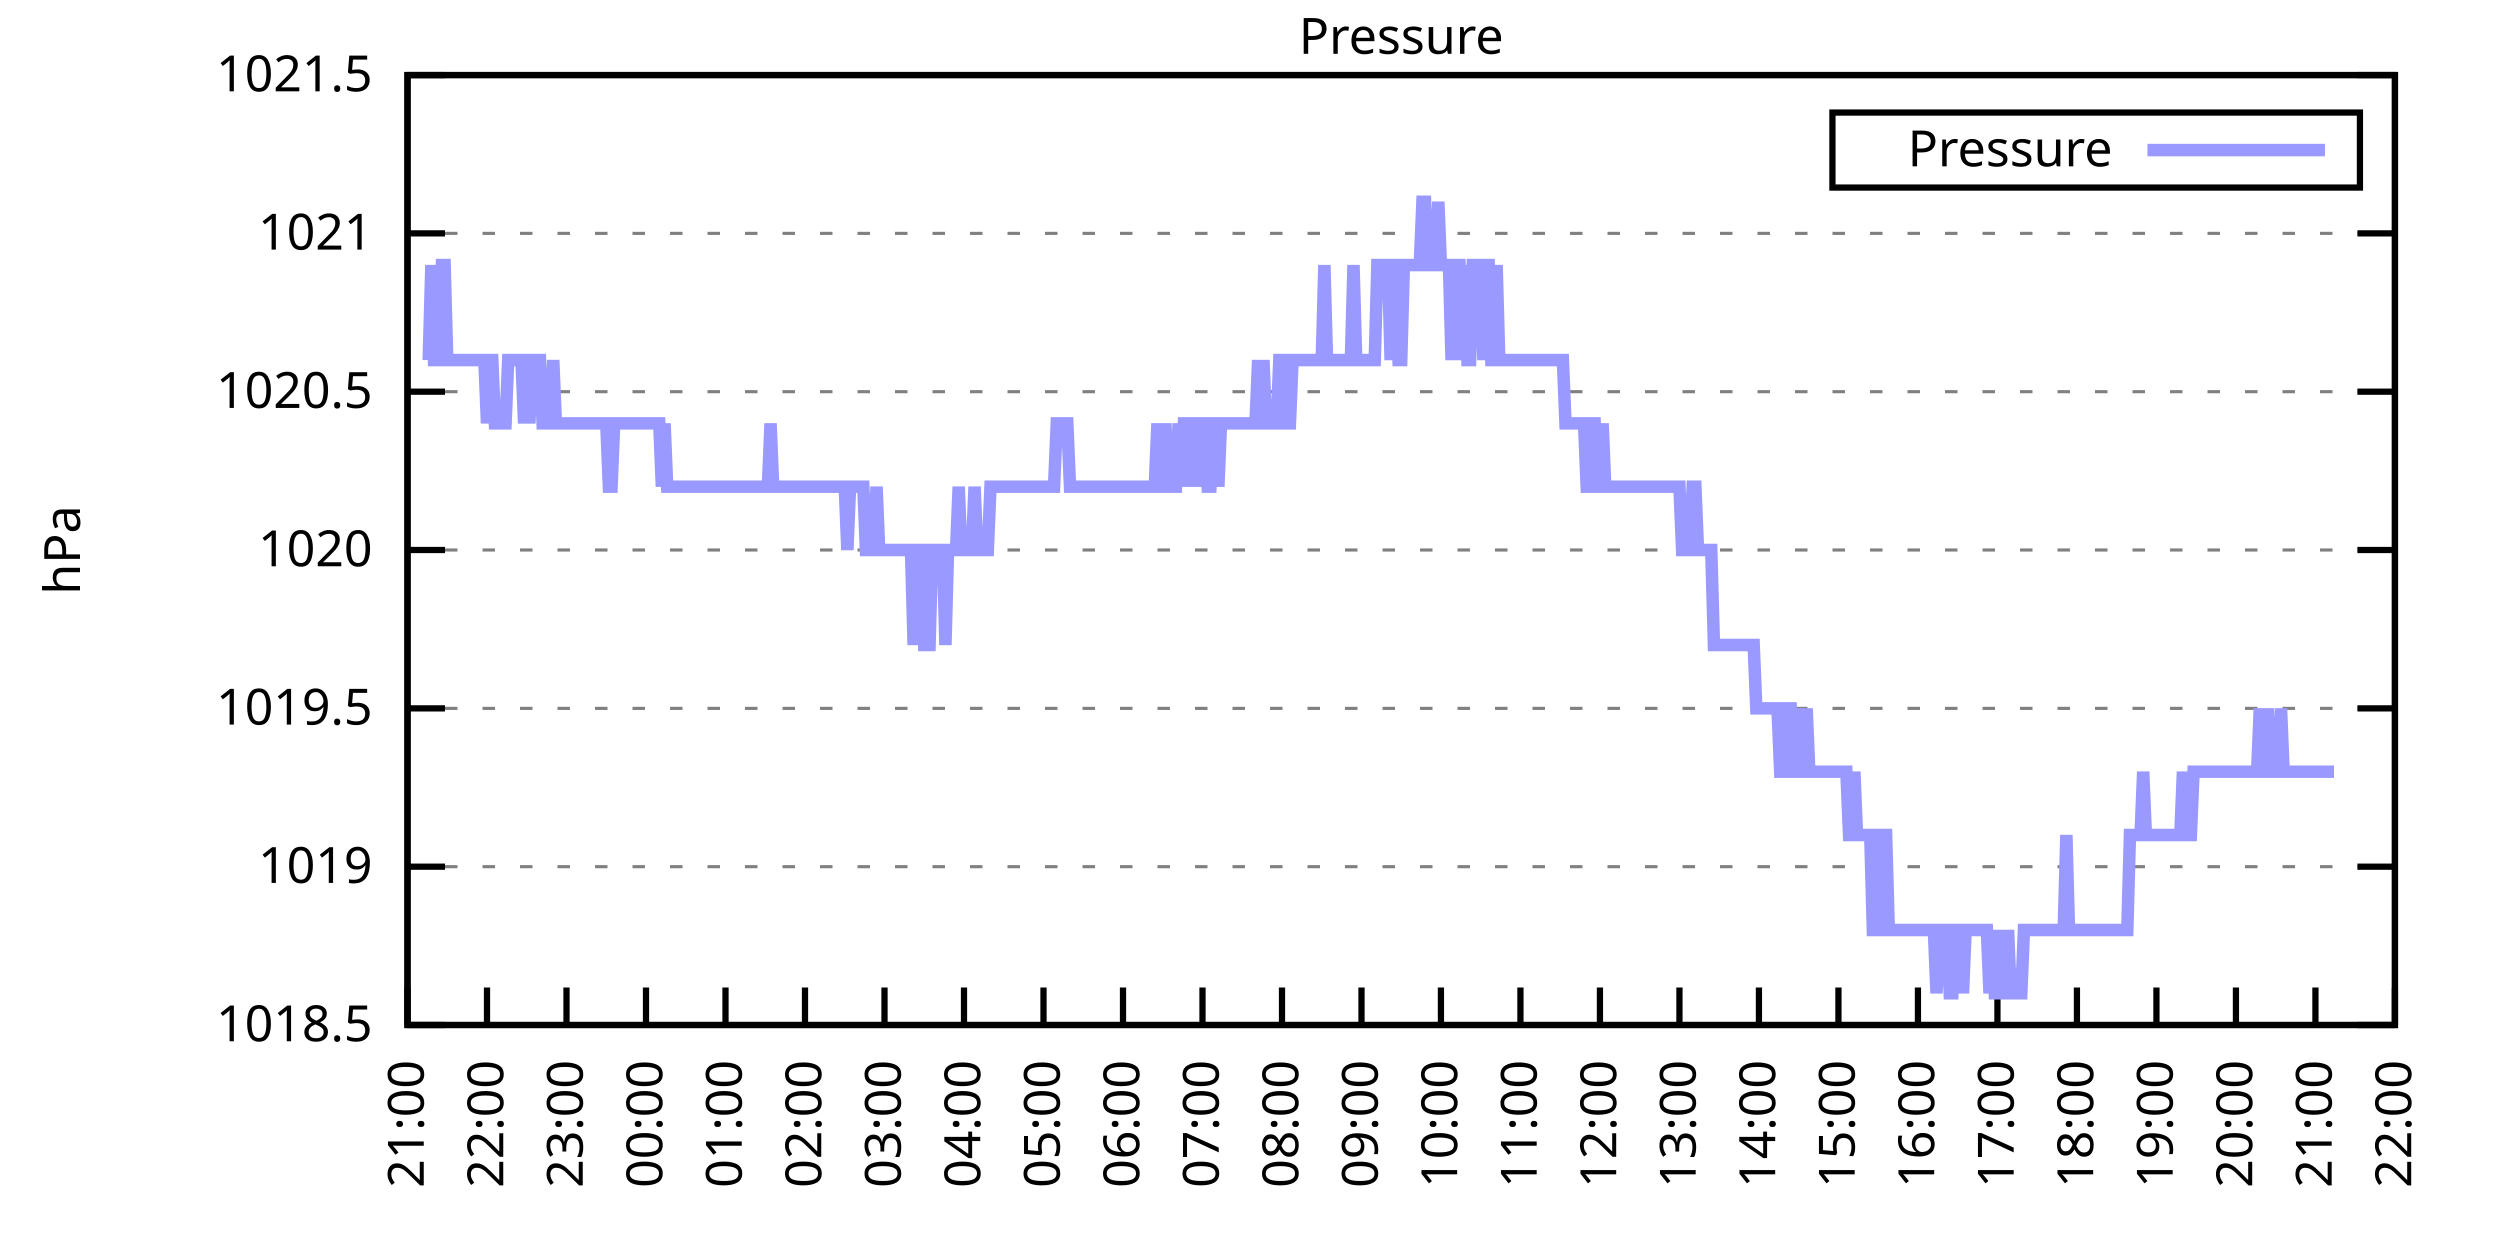
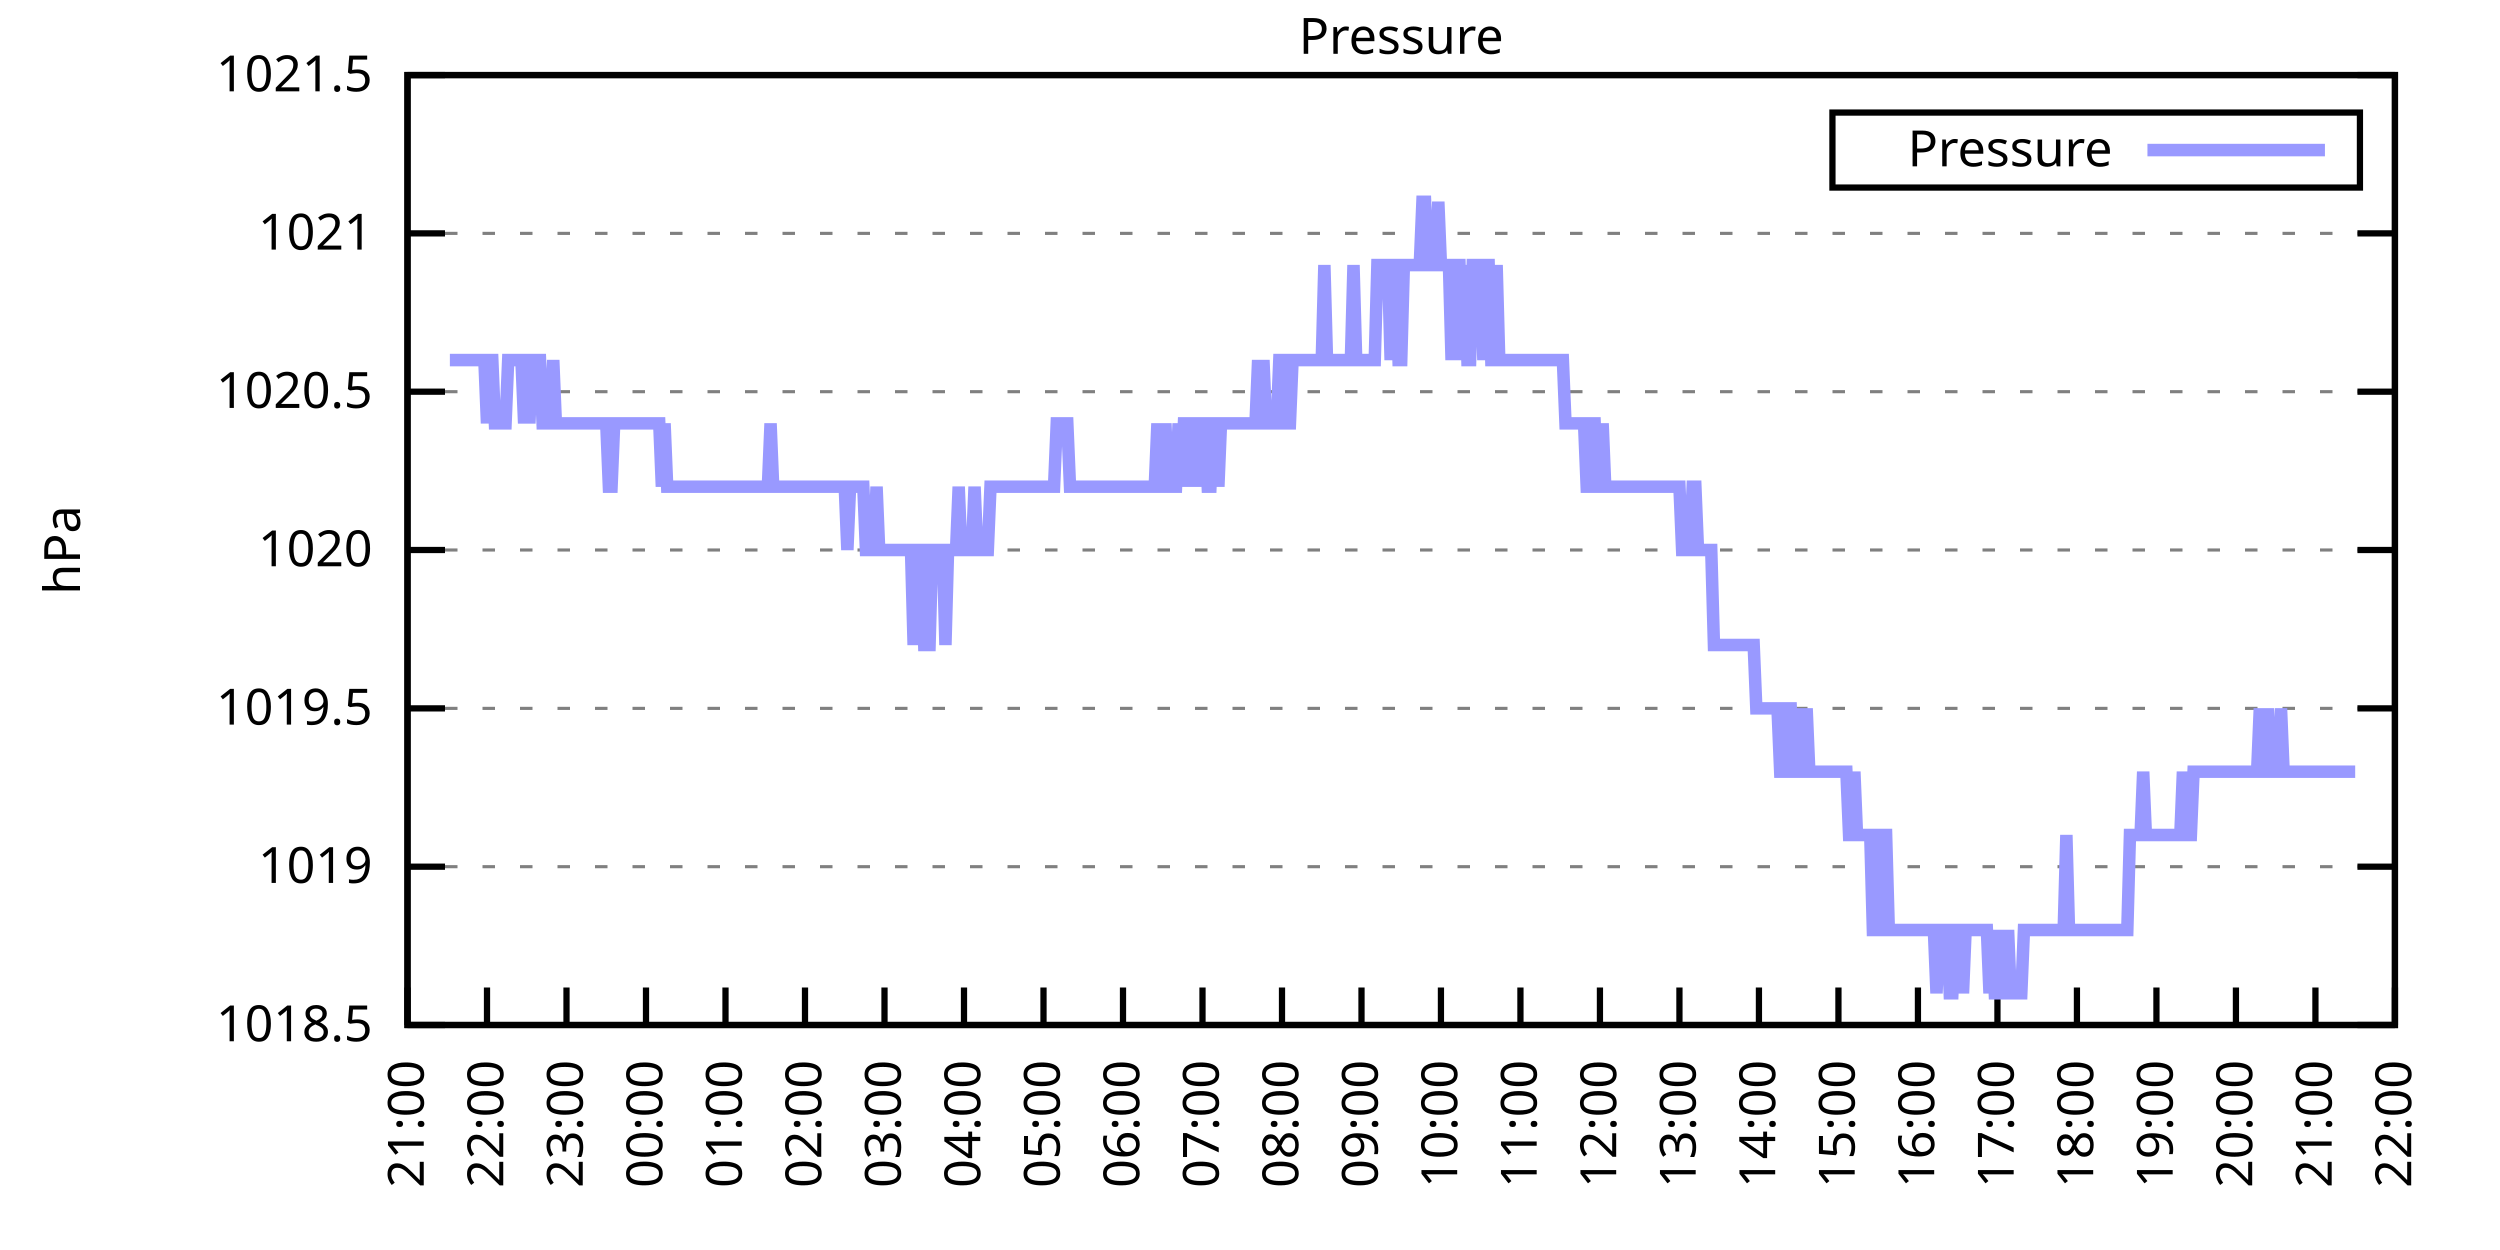
<svg xmlns="http://www.w3.org/2000/svg" xmlns:xlink="http://www.w3.org/1999/xlink" width="400" height="200" viewBox="0 0 400 200">
  <g id="gnuplot_canvas">
    <rect x="0" y="0" width="400" height="200" fill="none" />
    <defs>
      <circle id="gpDot" r="0.5" stroke-width="0.5" stroke="currentColor" />
      <path id="gpPt0" stroke-width="0.333" stroke="currentColor" d="M-1,0 h2 M0,-1 v2" />
      <path id="gpPt1" stroke-width="0.333" stroke="currentColor" d="M-1,-1 L1,1 M1,-1 L-1,1" />
      <path id="gpPt2" stroke-width="0.333" stroke="currentColor" d="M-1,0 L1,0 M0,-1 L0,1 M-1,-1 L1,1 M-1,1 L1,-1" />
      <rect id="gpPt3" stroke-width="0.333" stroke="currentColor" x="-1" y="-1" width="2" height="2" />
      <rect id="gpPt4" stroke-width="0.333" stroke="currentColor" fill="currentColor" x="-1" y="-1" width="2" height="2" />
      <circle id="gpPt5" stroke-width="0.333" stroke="currentColor" cx="0" cy="0" r="1" />
      <use xlink:href="#gpPt5" id="gpPt6" fill="currentColor" stroke="none" />
      <path id="gpPt7" stroke-width="0.333" stroke="currentColor" d="M0,-1.33 L-1.33,0.67 L1.33,0.67 z" />
      <use xlink:href="#gpPt7" id="gpPt8" fill="currentColor" stroke="none" />
      <use xlink:href="#gpPt7" id="gpPt9" stroke="currentColor" transform="rotate(180)" />
      <use xlink:href="#gpPt9" id="gpPt10" fill="currentColor" stroke="none" />
      <use xlink:href="#gpPt3" id="gpPt11" stroke="currentColor" transform="rotate(45)" />
      <use xlink:href="#gpPt11" id="gpPt12" fill="currentColor" stroke="none" />
      <path id="gpPt13" stroke-width="0.333" stroke="currentColor" d="M0,1.330 L1.265,0.411 L0.782,-1.067 L-0.782,-1.076 L-1.265,0.411 z" />
      <use xlink:href="#gpPt13" id="gpPt14" fill="currentColor" stroke="none" />
      <filter id="textbox" filterUnits="objectBoundingBox" x="0" y="0" height="1" width="1">
        <feFlood flood-color="white" flood-opacity="1" result="bgnd" />
        <feComposite in="SourceGraphic" in2="bgnd" operator="atop" />
      </filter>
      <filter id="greybox" filterUnits="objectBoundingBox" x="0" y="0" height="1" width="1">
        <feFlood flood-color="lightgrey" flood-opacity="1" result="grey" />
        <feComposite in="SourceGraphic" in2="grey" operator="atop" />
      </filter>
    </defs>
    <g fill="none" color="white" stroke="currentColor" stroke-width="1.00" stroke-linecap="butt" stroke-linejoin="miter">
</g>
    <g fill="none" color="black" stroke="currentColor" stroke-width="1.00" stroke-linecap="butt" stroke-linejoin="miter">
      <g stroke="none" shape-rendering="crispEdges">
        <polygon fill="rgb(255, 255, 255)" points="65.20,164.00 383.18,164.00 383.18,12.02 65.20,12.02 " />
      </g>
    </g>
    <g fill="none" color="black" stroke="currentColor" stroke-width="1.00" stroke-linecap="butt" stroke-linejoin="miter">
</g>
    <g fill="none" color="black" stroke="black" stroke-width="0.50" stroke-linecap="butt" stroke-linejoin="miter">
</g>
    <g fill="none" color="gray" stroke="currentColor" stroke-width="0.50" stroke-linecap="butt" stroke-linejoin="miter">
      <path stroke="gray" stroke-dasharray="2,4" class="gridline" d="M65.20,164.00 L383.19,164.00  " />
    </g>
    <g fill="none" color="gray" stroke="gray" stroke-width="1.00" stroke-linecap="butt" stroke-linejoin="miter">
</g>
    <g fill="none" color="black" stroke="currentColor" stroke-width="1.00" stroke-linecap="butt" stroke-linejoin="miter">
      <path stroke="black" d="M65.20,164.00 L71.20,164.00 M383.19,164.00 L377.19,164.00  " />
      <g transform="translate(59.60,166.60)" stroke="none" fill="black" font-family="Sans" font-size="8.00" text-anchor="end">
        <text>
          <tspan font-family="Sans"> 1018.5</tspan>
        </text>
      </g>
    </g>
    <g fill="none" color="black" stroke="currentColor" stroke-width="1.00" stroke-linecap="butt" stroke-linejoin="miter">
</g>
    <g fill="none" color="black" stroke="black" stroke-width="0.50" stroke-linecap="butt" stroke-linejoin="miter">
</g>
    <g fill="none" color="gray" stroke="currentColor" stroke-width="0.50" stroke-linecap="butt" stroke-linejoin="miter">
      <path stroke="gray" stroke-dasharray="2,4" class="gridline" d="M65.20,138.67 L383.19,138.67  " />
    </g>
    <g fill="none" color="gray" stroke="gray" stroke-width="1.00" stroke-linecap="butt" stroke-linejoin="miter">
</g>
    <g fill="none" color="black" stroke="currentColor" stroke-width="1.00" stroke-linecap="butt" stroke-linejoin="miter">
      <path stroke="black" d="M65.20,138.67 L71.20,138.67 M383.19,138.67 L377.19,138.67  " />
      <g transform="translate(59.60,141.27)" stroke="none" fill="black" font-family="Sans" font-size="8.00" text-anchor="end">
        <text>
          <tspan font-family="Sans"> 1019</tspan>
        </text>
      </g>
    </g>
    <g fill="none" color="black" stroke="currentColor" stroke-width="1.00" stroke-linecap="butt" stroke-linejoin="miter">
</g>
    <g fill="none" color="black" stroke="black" stroke-width="0.50" stroke-linecap="butt" stroke-linejoin="miter">
</g>
    <g fill="none" color="gray" stroke="currentColor" stroke-width="0.50" stroke-linecap="butt" stroke-linejoin="miter">
      <path stroke="gray" stroke-dasharray="2,4" class="gridline" d="M65.20,113.34 L383.19,113.34  " />
    </g>
    <g fill="none" color="gray" stroke="gray" stroke-width="1.00" stroke-linecap="butt" stroke-linejoin="miter">
</g>
    <g fill="none" color="black" stroke="currentColor" stroke-width="1.00" stroke-linecap="butt" stroke-linejoin="miter">
      <path stroke="black" d="M65.20,113.34 L71.20,113.34 M383.19,113.34 L377.19,113.34  " />
      <g transform="translate(59.60,115.94)" stroke="none" fill="black" font-family="Sans" font-size="8.00" text-anchor="end">
        <text>
          <tspan font-family="Sans"> 1019.5</tspan>
        </text>
      </g>
    </g>
    <g fill="none" color="black" stroke="currentColor" stroke-width="1.00" stroke-linecap="butt" stroke-linejoin="miter">
</g>
    <g fill="none" color="black" stroke="black" stroke-width="0.50" stroke-linecap="butt" stroke-linejoin="miter">
</g>
    <g fill="none" color="gray" stroke="currentColor" stroke-width="0.50" stroke-linecap="butt" stroke-linejoin="miter">
      <path stroke="gray" stroke-dasharray="2,4" class="gridline" d="M65.20,88.00 L383.19,88.00  " />
    </g>
    <g fill="none" color="gray" stroke="gray" stroke-width="1.00" stroke-linecap="butt" stroke-linejoin="miter">
</g>
    <g fill="none" color="black" stroke="currentColor" stroke-width="1.00" stroke-linecap="butt" stroke-linejoin="miter">
      <path stroke="black" d="M65.20,88.00 L71.20,88.00 M383.19,88.00 L377.19,88.00  " />
      <g transform="translate(59.60,90.60)" stroke="none" fill="black" font-family="Sans" font-size="8.00" text-anchor="end">
        <text>
          <tspan font-family="Sans"> 1020</tspan>
        </text>
      </g>
    </g>
    <g fill="none" color="black" stroke="currentColor" stroke-width="1.00" stroke-linecap="butt" stroke-linejoin="miter">
</g>
    <g fill="none" color="black" stroke="black" stroke-width="0.50" stroke-linecap="butt" stroke-linejoin="miter">
</g>
    <g fill="none" color="gray" stroke="currentColor" stroke-width="0.50" stroke-linecap="butt" stroke-linejoin="miter">
      <path stroke="gray" stroke-dasharray="2,4" class="gridline" d="M65.20,62.67 L383.19,62.67  " />
    </g>
    <g fill="none" color="gray" stroke="gray" stroke-width="1.00" stroke-linecap="butt" stroke-linejoin="miter">
</g>
    <g fill="none" color="black" stroke="currentColor" stroke-width="1.00" stroke-linecap="butt" stroke-linejoin="miter">
      <path stroke="black" d="M65.20,62.67 L71.20,62.67 M383.19,62.67 L377.19,62.67  " />
      <g transform="translate(59.60,65.27)" stroke="none" fill="black" font-family="Sans" font-size="8.00" text-anchor="end">
        <text>
          <tspan font-family="Sans"> 1020.5</tspan>
        </text>
      </g>
    </g>
    <g fill="none" color="black" stroke="currentColor" stroke-width="1.00" stroke-linecap="butt" stroke-linejoin="miter">
</g>
    <g fill="none" color="black" stroke="black" stroke-width="0.50" stroke-linecap="butt" stroke-linejoin="miter">
</g>
    <g fill="none" color="gray" stroke="currentColor" stroke-width="0.50" stroke-linecap="butt" stroke-linejoin="miter">
      <path stroke="gray" stroke-dasharray="2,4" class="gridline" d="M65.20,37.34 L383.19,37.34  " />
    </g>
    <g fill="none" color="gray" stroke="gray" stroke-width="1.00" stroke-linecap="butt" stroke-linejoin="miter">
</g>
    <g fill="none" color="black" stroke="currentColor" stroke-width="1.00" stroke-linecap="butt" stroke-linejoin="miter">
      <path stroke="black" d="M65.20,37.34 L71.20,37.34 M383.19,37.34 L377.19,37.34  " />
      <g transform="translate(59.60,39.94)" stroke="none" fill="black" font-family="Sans" font-size="8.00" text-anchor="end">
        <text>
          <tspan font-family="Sans"> 1021</tspan>
        </text>
      </g>
    </g>
    <g fill="none" color="black" stroke="currentColor" stroke-width="1.00" stroke-linecap="butt" stroke-linejoin="miter">
</g>
    <g fill="none" color="black" stroke="black" stroke-width="0.50" stroke-linecap="butt" stroke-linejoin="miter">
</g>
    <g fill="none" color="gray" stroke="currentColor" stroke-width="0.50" stroke-linecap="butt" stroke-linejoin="miter">
      <path stroke="gray" stroke-dasharray="2,4" class="gridline" d="M65.20,12.01 L383.19,12.01  " />
    </g>
    <g fill="none" color="gray" stroke="gray" stroke-width="1.00" stroke-linecap="butt" stroke-linejoin="miter">
</g>
    <g fill="none" color="black" stroke="currentColor" stroke-width="1.00" stroke-linecap="butt" stroke-linejoin="miter">
      <path stroke="black" d="M65.20,12.01 L71.20,12.01 M383.19,12.01 L377.19,12.01  " />
      <g transform="translate(59.60,14.61)" stroke="none" fill="black" font-family="Sans" font-size="8.00" text-anchor="end">
        <text>
          <tspan font-family="Sans"> 1021.5</tspan>
        </text>
      </g>
    </g>
    <g fill="none" color="black" stroke="currentColor" stroke-width="1.00" stroke-linecap="butt" stroke-linejoin="miter">
      <path stroke="black" d="M65.20,164.00 L65.20,158.00  " />
      <g transform="translate(67.80,169.60) rotate(270.00)" stroke="none" fill="black" font-family="Sans" font-size="8.00" text-anchor="end">
        <text>
          <tspan font-family="Sans">21:00</tspan>
        </text>
      </g>
    </g>
    <g fill="none" color="black" stroke="currentColor" stroke-width="1.00" stroke-linecap="butt" stroke-linejoin="miter">
      <path stroke="black" d="M77.92,164.00 L77.92,158.00  " />
      <g transform="translate(80.52,169.60) rotate(270.00)" stroke="none" fill="black" font-family="Sans" font-size="8.00" text-anchor="end">
        <text>
          <tspan font-family="Sans">22:00</tspan>
        </text>
      </g>
    </g>
    <g fill="none" color="black" stroke="currentColor" stroke-width="1.00" stroke-linecap="butt" stroke-linejoin="miter">
      <path stroke="black" d="M90.64,164.00 L90.64,158.00  " />
      <g transform="translate(93.24,169.60) rotate(270.00)" stroke="none" fill="black" font-family="Sans" font-size="8.00" text-anchor="end">
        <text>
          <tspan font-family="Sans">23:00</tspan>
        </text>
      </g>
    </g>
    <g fill="none" color="black" stroke="currentColor" stroke-width="1.00" stroke-linecap="butt" stroke-linejoin="miter">
      <path stroke="black" d="M103.36,164.00 L103.36,158.00  " />
      <g transform="translate(105.96,169.60) rotate(270.00)" stroke="none" fill="black" font-family="Sans" font-size="8.00" text-anchor="end">
        <text>
          <tspan font-family="Sans">00:00</tspan>
        </text>
      </g>
    </g>
    <g fill="none" color="black" stroke="currentColor" stroke-width="1.00" stroke-linecap="butt" stroke-linejoin="miter">
      <path stroke="black" d="M116.08,164.00 L116.08,158.00  " />
      <g transform="translate(118.68,169.60) rotate(270.00)" stroke="none" fill="black" font-family="Sans" font-size="8.00" text-anchor="end">
        <text>
          <tspan font-family="Sans">01:00</tspan>
        </text>
      </g>
    </g>
    <g fill="none" color="black" stroke="currentColor" stroke-width="1.00" stroke-linecap="butt" stroke-linejoin="miter">
      <path stroke="black" d="M128.80,164.00 L128.80,158.00  " />
      <g transform="translate(131.40,169.60) rotate(270.00)" stroke="none" fill="black" font-family="Sans" font-size="8.00" text-anchor="end">
        <text>
          <tspan font-family="Sans">02:00</tspan>
        </text>
      </g>
    </g>
    <g fill="none" color="black" stroke="currentColor" stroke-width="1.00" stroke-linecap="butt" stroke-linejoin="miter">
      <path stroke="black" d="M141.52,164.00 L141.52,158.00  " />
      <g transform="translate(144.12,169.60) rotate(270.00)" stroke="none" fill="black" font-family="Sans" font-size="8.00" text-anchor="end">
        <text>
          <tspan font-family="Sans">03:00</tspan>
        </text>
      </g>
    </g>
    <g fill="none" color="black" stroke="currentColor" stroke-width="1.00" stroke-linecap="butt" stroke-linejoin="miter">
      <path stroke="black" d="M154.24,164.00 L154.24,158.00  " />
      <g transform="translate(156.84,169.60) rotate(270.00)" stroke="none" fill="black" font-family="Sans" font-size="8.00" text-anchor="end">
        <text>
          <tspan font-family="Sans">04:00</tspan>
        </text>
      </g>
    </g>
    <g fill="none" color="black" stroke="currentColor" stroke-width="1.00" stroke-linecap="butt" stroke-linejoin="miter">
      <path stroke="black" d="M166.96,164.00 L166.96,158.00  " />
      <g transform="translate(169.56,169.60) rotate(270.00)" stroke="none" fill="black" font-family="Sans" font-size="8.00" text-anchor="end">
        <text>
          <tspan font-family="Sans">05:00</tspan>
        </text>
      </g>
    </g>
    <g fill="none" color="black" stroke="currentColor" stroke-width="1.00" stroke-linecap="butt" stroke-linejoin="miter">
      <path stroke="black" d="M179.68,164.00 L179.68,158.00  " />
      <g transform="translate(182.28,169.60) rotate(270.00)" stroke="none" fill="black" font-family="Sans" font-size="8.00" text-anchor="end">
        <text>
          <tspan font-family="Sans">06:00</tspan>
        </text>
      </g>
    </g>
    <g fill="none" color="black" stroke="currentColor" stroke-width="1.00" stroke-linecap="butt" stroke-linejoin="miter">
      <path stroke="black" d="M192.40,164.00 L192.40,158.00  " />
      <g transform="translate(195.00,169.60) rotate(270.00)" stroke="none" fill="black" font-family="Sans" font-size="8.00" text-anchor="end">
        <text>
          <tspan font-family="Sans">07:00</tspan>
        </text>
      </g>
    </g>
    <g fill="none" color="black" stroke="currentColor" stroke-width="1.00" stroke-linecap="butt" stroke-linejoin="miter">
      <path stroke="black" d="M205.12,164.00 L205.12,158.00  " />
      <g transform="translate(207.72,169.60) rotate(270.00)" stroke="none" fill="black" font-family="Sans" font-size="8.00" text-anchor="end">
        <text>
          <tspan font-family="Sans">08:00</tspan>
        </text>
      </g>
    </g>
    <g fill="none" color="black" stroke="currentColor" stroke-width="1.00" stroke-linecap="butt" stroke-linejoin="miter">
      <path stroke="black" d="M217.84,164.00 L217.84,158.00  " />
      <g transform="translate(220.44,169.60) rotate(270.00)" stroke="none" fill="black" font-family="Sans" font-size="8.00" text-anchor="end">
        <text>
          <tspan font-family="Sans">09:00</tspan>
        </text>
      </g>
    </g>
    <g fill="none" color="black" stroke="currentColor" stroke-width="1.00" stroke-linecap="butt" stroke-linejoin="miter">
      <path stroke="black" d="M230.55,164.00 L230.55,158.00  " />
      <g transform="translate(233.15,169.60) rotate(270.00)" stroke="none" fill="black" font-family="Sans" font-size="8.00" text-anchor="end">
        <text>
          <tspan font-family="Sans">10:00</tspan>
        </text>
      </g>
    </g>
    <g fill="none" color="black" stroke="currentColor" stroke-width="1.00" stroke-linecap="butt" stroke-linejoin="miter">
      <path stroke="black" d="M243.27,164.00 L243.27,158.00  " />
      <g transform="translate(245.87,169.60) rotate(270.00)" stroke="none" fill="black" font-family="Sans" font-size="8.00" text-anchor="end">
        <text>
          <tspan font-family="Sans">11:00</tspan>
        </text>
      </g>
    </g>
    <g fill="none" color="black" stroke="currentColor" stroke-width="1.00" stroke-linecap="butt" stroke-linejoin="miter">
      <path stroke="black" d="M255.99,164.00 L255.99,158.00  " />
      <g transform="translate(258.59,169.60) rotate(270.00)" stroke="none" fill="black" font-family="Sans" font-size="8.00" text-anchor="end">
        <text>
          <tspan font-family="Sans">12:00</tspan>
        </text>
      </g>
    </g>
    <g fill="none" color="black" stroke="currentColor" stroke-width="1.00" stroke-linecap="butt" stroke-linejoin="miter">
      <path stroke="black" d="M268.71,164.00 L268.71,158.00  " />
      <g transform="translate(271.31,169.60) rotate(270.00)" stroke="none" fill="black" font-family="Sans" font-size="8.00" text-anchor="end">
        <text>
          <tspan font-family="Sans">13:00</tspan>
        </text>
      </g>
    </g>
    <g fill="none" color="black" stroke="currentColor" stroke-width="1.00" stroke-linecap="butt" stroke-linejoin="miter">
      <path stroke="black" d="M281.43,164.00 L281.43,158.00  " />
      <g transform="translate(284.03,169.60) rotate(270.00)" stroke="none" fill="black" font-family="Sans" font-size="8.00" text-anchor="end">
        <text>
          <tspan font-family="Sans">14:00</tspan>
        </text>
      </g>
    </g>
    <g fill="none" color="black" stroke="currentColor" stroke-width="1.00" stroke-linecap="butt" stroke-linejoin="miter">
      <path stroke="black" d="M294.15,164.00 L294.15,158.00  " />
      <g transform="translate(296.75,169.60) rotate(270.00)" stroke="none" fill="black" font-family="Sans" font-size="8.00" text-anchor="end">
        <text>
          <tspan font-family="Sans">15:00</tspan>
        </text>
      </g>
    </g>
    <g fill="none" color="black" stroke="currentColor" stroke-width="1.00" stroke-linecap="butt" stroke-linejoin="miter">
      <path stroke="black" d="M306.87,164.00 L306.87,158.00  " />
      <g transform="translate(309.47,169.60) rotate(270.00)" stroke="none" fill="black" font-family="Sans" font-size="8.00" text-anchor="end">
        <text>
          <tspan font-family="Sans">16:00</tspan>
        </text>
      </g>
    </g>
    <g fill="none" color="black" stroke="currentColor" stroke-width="1.00" stroke-linecap="butt" stroke-linejoin="miter">
      <path stroke="black" d="M319.59,164.00 L319.59,158.00  " />
      <g transform="translate(322.19,169.60) rotate(270.00)" stroke="none" fill="black" font-family="Sans" font-size="8.00" text-anchor="end">
        <text>
          <tspan font-family="Sans">17:00</tspan>
        </text>
      </g>
    </g>
    <g fill="none" color="black" stroke="currentColor" stroke-width="1.00" stroke-linecap="butt" stroke-linejoin="miter">
      <path stroke="black" d="M332.31,164.00 L332.31,158.00  " />
      <g transform="translate(334.91,169.60) rotate(270.00)" stroke="none" fill="black" font-family="Sans" font-size="8.00" text-anchor="end">
        <text>
          <tspan font-family="Sans">18:00</tspan>
        </text>
      </g>
    </g>
    <g fill="none" color="black" stroke="currentColor" stroke-width="1.00" stroke-linecap="butt" stroke-linejoin="miter">
      <path stroke="black" d="M345.03,164.00 L345.03,158.00  " />
      <g transform="translate(347.63,169.60) rotate(270.00)" stroke="none" fill="black" font-family="Sans" font-size="8.00" text-anchor="end">
        <text>
          <tspan font-family="Sans">19:00</tspan>
        </text>
      </g>
    </g>
    <g fill="none" color="black" stroke="currentColor" stroke-width="1.00" stroke-linecap="butt" stroke-linejoin="miter">
      <path stroke="black" d="M357.75,164.00 L357.75,158.00  " />
      <g transform="translate(360.35,169.60) rotate(270.00)" stroke="none" fill="black" font-family="Sans" font-size="8.00" text-anchor="end">
        <text>
          <tspan font-family="Sans">20:00</tspan>
        </text>
      </g>
    </g>
    <g fill="none" color="black" stroke="currentColor" stroke-width="1.00" stroke-linecap="butt" stroke-linejoin="miter">
      <path stroke="black" d="M370.47,164.00 L370.47,158.00  " />
      <g transform="translate(373.07,169.60) rotate(270.00)" stroke="none" fill="black" font-family="Sans" font-size="8.00" text-anchor="end">
        <text>
          <tspan font-family="Sans">21:00</tspan>
        </text>
      </g>
    </g>
    <g fill="none" color="black" stroke="currentColor" stroke-width="1.00" stroke-linecap="butt" stroke-linejoin="miter">
      <path stroke="black" d="M383.19,164.00 L383.19,158.00  " />
      <g transform="translate(385.79,169.60) rotate(270.00)" stroke="none" fill="black" font-family="Sans" font-size="8.00" text-anchor="end">
        <text>
          <tspan font-family="Sans">22:00</tspan>
        </text>
      </g>
    </g>
    <g fill="none" color="black" stroke="currentColor" stroke-width="1.00" stroke-linecap="butt" stroke-linejoin="miter">
</g>
    <g fill="none" color="black" stroke="currentColor" stroke-width="1.00" stroke-linecap="butt" stroke-linejoin="miter">
      <path stroke="black" d="M65.20,12.01 L65.20,164.00 L383.19,164.00 L383.19,12.01 L65.20,12.01 Z  " />
    </g>
    <g fill="none" color="black" stroke="currentColor" stroke-width="1.00" stroke-linecap="butt" stroke-linejoin="miter">
</g>
    <g fill="none" color="black" stroke="currentColor" stroke-width="1.00" stroke-linecap="butt" stroke-linejoin="miter">
      <path stroke="black" d="M293.19,30.01 L293.19,18.01 L377.59,18.01 L377.59,30.01 L293.19,30.01 Z  " />
    </g>
    <g id="Pressure_plot_1">
      <g fill="none" color="white" stroke="black" stroke-width="2.00" stroke-linecap="butt" stroke-linejoin="miter">
</g>
      <g fill="none" color="black" stroke="currentColor" stroke-width="2.00" stroke-linecap="butt" stroke-linejoin="miter">
        <g transform="translate(337.99,26.61)" stroke="none" fill="black" font-family="Sans" font-size="8.00" text-anchor="end">
          <text>
            <tspan font-family="Sans">Pressure</tspan>
          </text>
        </g>
      </g>
      <g fill="none" color="black" stroke="currentColor" stroke-width="2.00" stroke-linecap="butt" stroke-linejoin="miter">
-         <path stroke="rgb(153, 153, 255)" d="M343.59,24.01 L371.99,24.01 M68.59,57.61 L69.02,42.41 L69.44,57.61 L69.86,57.61 L70.29,57.61 L70.71,42.41   L71.14,42.41 L71.56,57.61 L71.98,57.61 L72.41,57.61 L72.83,57.61 L73.26,57.61 L73.68,57.61 L74.10,57.61   L74.53,57.61 L74.95,57.61 L75.38,57.61 L75.80,57.61 L76.22,57.61 L76.65,57.61 L77.07,57.61 L77.50,57.61   L77.92,67.74 L78.34,57.61 L78.77,57.61 L79.19,67.74 L79.62,67.74 L80.04,67.74 L80.46,67.74 L80.89,67.74   L81.31,57.61 L81.74,57.61 L82.16,57.61 L82.58,57.61 L83.01,57.61 L83.43,57.61 L83.86,67.74 L84.28,57.61   L84.70,67.74 L85.13,57.61 L85.55,57.61 L85.98,57.61 L86.40,57.61 L86.82,67.74 L87.25,67.74 L87.67,67.74   L88.10,67.74 L88.52,57.61 L88.94,67.74 L89.37,67.74 L89.79,67.74 L90.22,67.74 L90.64,67.74 L91.06,67.74   L91.49,67.74 L91.91,67.74 L92.34,67.74 L92.76,67.74 L93.18,67.74 L93.61,67.74 L94.03,67.74 L94.46,67.74   L94.88,67.74 L95.30,67.74 L95.73,67.74 L96.15,67.74 L96.58,67.74 L97.00,67.74 L97.42,77.87 L97.85,77.87   L98.27,67.74 L98.69,67.74 L99.12,67.74 L99.54,67.74 L99.97,67.74 L100.39,67.74 L100.81,67.74 L101.24,67.74   L101.66,67.74 L102.09,67.74 L102.51,67.74 L102.93,67.74 L103.36,67.74 L103.78,67.74 L104.21,67.74 L104.63,67.74   L105.05,67.74 L105.48,67.74 L105.90,77.87 L106.33,67.74 L106.75,77.87 L107.17,77.87 L107.60,77.87 L108.02,77.87   L108.45,77.87 L108.87,77.87 L109.29,77.87 L109.72,77.87 L110.14,77.87 L110.57,77.87 L110.99,77.87 L111.41,77.87   L111.84,77.87 L112.26,77.87 L112.69,77.87 L113.11,77.87 L113.53,77.87 L113.96,77.87 L114.38,77.87 L114.81,77.87   L115.23,77.87 L115.65,77.87 L116.08,77.87 L116.50,77.87 L116.93,77.87 L117.35,77.87 L117.77,77.87 L118.20,77.87   L118.62,77.87 L119.05,77.87 L119.47,77.87 L119.89,77.87 L120.32,77.87 L120.74,77.87 L121.17,77.87 L121.59,77.87   L122.01,77.87 L122.44,77.87 L122.86,77.87 L123.29,67.74 L123.71,77.87 L124.13,77.87 L124.56,77.87 L124.98,77.87   L125.41,77.87 L125.83,77.87 L126.25,77.87 L126.68,77.87 L127.10,77.87 L127.53,77.87 L127.95,77.87 L128.37,77.87   L128.80,77.87 L129.22,77.87 L129.65,77.87 L130.07,77.87 L130.49,77.87 L130.92,77.87 L131.34,77.87 L131.77,77.87   L132.19,77.87 L132.61,77.87 L133.04,77.87 L133.46,77.87 L133.89,77.87 L134.31,77.87 L134.73,77.87 L135.16,77.87   L135.58,88.00 L136.01,77.87 L136.43,77.87 L136.85,77.87 L137.28,77.87 L137.70,77.87 L138.13,77.87 L138.55,88.00   L138.97,88.00 L139.40,88.00 L139.82,88.00 L140.25,77.87 L140.67,88.00 L141.09,88.00 L141.52,88.00 L141.94,88.00   L142.37,88.00 L142.79,88.00 L143.21,88.00 L143.64,88.00 L144.06,88.00 L144.49,88.00 L144.91,88.00 L145.33,88.00   L145.76,88.00 L146.18,103.20 L146.61,88.00 L147.03,88.00 L147.45,88.00 L147.88,103.20 L148.30,103.20 L148.73,103.20   L149.15,88.00 L149.57,88.00 L150.00,88.00 L150.42,88.00 L150.85,88.00 L151.27,103.20 L151.69,88.00 L152.12,88.00   L152.54,88.00 L152.97,88.00 L153.39,77.87 L153.81,88.00 L154.24,88.00 L154.66,88.00 L155.09,88.00 L155.51,88.00   L155.93,77.87 L156.36,88.00 L156.78,88.00 L157.21,88.00 L157.63,88.00 L158.05,88.00 L158.48,77.87 L158.90,77.87   L159.33,77.87 L159.75,77.87 L160.17,77.87 L160.60,77.87 L161.02,77.87 L161.44,77.87 L161.87,77.87 L162.29,77.87   L162.72,77.87 L163.14,77.87 L163.56,77.87 L163.99,77.87 L164.41,77.87 L164.84,77.87 L165.26,77.87 L165.68,77.87   L166.11,77.87 L166.53,77.87 L166.96,77.87 L167.38,77.87 L167.80,77.87 L168.23,77.87 L168.65,77.87 L169.08,67.74   L169.50,67.74 L169.92,67.74 L170.35,67.74 L170.77,67.74 L171.20,77.87 L171.62,77.87 L172.04,77.87 L172.47,77.87   L172.89,77.87 L173.32,77.87 L173.74,77.87 L174.16,77.87 L174.59,77.87 L175.01,77.87 L175.44,77.87 L175.86,77.87   L176.28,77.87 L176.71,77.87 L177.13,77.87 L177.56,77.87 L177.98,77.87 L178.40,77.87 L178.83,77.87 L179.25,77.87   L179.68,77.87 L180.10,77.87 L180.52,77.87 L180.95,77.87 L181.37,77.87 L181.80,77.87 L182.22,77.87 L182.64,77.87   L183.07,77.87 L183.49,77.87 L183.92,77.87 L184.34,77.87 L184.76,77.87 L185.19,67.74 L185.61,77.87 L186.04,77.87   L186.46,67.74 L186.88,77.87 L187.31,77.87 L187.73,77.87 L188.16,77.87 L188.58,67.74 L189.00,77.87 L189.43,67.74   L189.85,67.74 L190.28,77.87 L190.70,67.74 L191.12,67.74 L191.55,67.74 L191.97,77.87 L192.40,67.74 L192.82,67.74   L193.24,77.87 L193.67,77.87 L194.09,67.74 L194.52,67.74 L194.94,77.87 L195.36,67.74 L195.79,67.74 L196.21,67.74   L196.64,67.74 L197.06,67.74 L197.48,67.74 L197.91,67.74 L198.33,67.74 L198.76,67.74 L199.18,67.74 L199.60,67.74   L200.03,67.74 L200.45,67.74 L200.88,67.74 L201.30,57.61 L201.72,67.74 L202.15,57.61 L202.57,67.74 L203.00,67.74   L203.42,67.74 L203.84,67.74 L204.27,67.74 L204.69,57.61 L205.12,57.61 L205.54,57.61 L205.96,67.74 L206.39,67.74   L206.81,57.61 L207.24,57.61 L207.66,57.61 L208.08,57.61 L208.51,57.61 L208.93,57.61 L209.36,57.61 L209.78,57.61   L210.20,57.61 L210.63,57.61 L211.05,57.61 L211.48,57.61 L211.90,42.41 L212.32,57.61 L212.75,57.61 L213.17,57.61   L213.60,57.61 L214.02,57.61 L214.44,57.61 L214.87,57.61 L215.29,57.61 L215.72,57.61 L216.14,57.61 L216.56,42.41   L216.99,57.61 L217.41,57.61 L217.84,57.61 L218.26,57.61 L218.68,57.61 L219.11,57.61 L219.53,57.61 L219.96,57.61   L220.38,42.41 L220.80,42.41 L221.23,42.41 L221.65,42.41 L222.08,42.41 L222.50,57.61 L222.92,42.41 L223.35,42.41   L223.77,57.61 L224.20,57.61 L224.62,42.41 L225.04,42.41 L225.47,42.41 L225.89,42.41 L226.31,42.41 L226.74,42.41   L227.16,42.41 L227.59,32.28 L228.01,32.28 L228.43,42.41 L228.86,42.41 L229.28,42.41 L229.71,42.41 L230.13,32.28   L230.55,42.41 L230.98,42.41 L231.40,42.41 L231.83,42.41 L232.25,57.61 L232.67,42.41 L233.10,42.41 L233.52,42.41   L233.95,57.61 L234.37,42.41 L234.79,57.61 L235.22,57.61 L235.64,42.41 L236.07,42.41 L236.49,42.41 L236.91,42.41   L237.34,57.61 L237.76,42.41 L238.19,42.41 L238.61,57.61 L239.03,57.61 L239.46,42.41 L239.88,57.61 L240.31,57.61   L240.73,57.61 L241.15,57.61 L241.58,57.61 L242.00,57.61 L242.43,57.61 L242.85,57.61 L243.27,57.61 L243.70,57.61   L244.12,57.61 L244.55,57.61 L244.97,57.61 L245.39,57.61 L245.82,57.61 L246.24,57.61 L246.67,57.61 L247.09,57.61   L247.51,57.61 L247.94,57.61 L248.36,57.61 L248.79,57.61 L249.21,57.61 L249.63,57.61 L250.06,57.61 L250.48,67.74   L250.91,67.74 L251.33,67.74 L251.75,67.74 L252.18,67.74 L252.60,67.74 L253.03,67.74 L253.45,67.74 L253.87,77.87   L254.30,77.87 L254.72,67.74 L255.15,67.74 L255.57,77.87 L255.99,77.87 L256.42,67.74 L256.84,77.87 L257.27,77.87   L257.69,77.87 L258.11,77.87 L258.54,77.87 L258.96,77.87 L259.39,77.87 L259.81,77.87 L260.23,77.87 L260.66,77.87   L261.08,77.87 L261.51,77.87 L261.93,77.87 L262.35,77.87 L262.78,77.87 L263.20,77.87 L263.63,77.87 L264.05,77.87   L264.47,77.87 L264.90,77.87 L265.32,77.87 L265.75,77.87 L266.17,77.87 L266.59,77.87 L267.02,77.87 L267.44,77.87   L267.87,77.87 L268.29,77.87 L268.71,77.87 L269.14,88.00 L269.56,88.00 L269.99,88.00 L270.41,88.00 L270.83,77.87   L271.26,77.87 L271.68,88.00 L272.11,88.00 L272.53,88.00 L272.95,88.00 L273.38,88.00 L273.80,88.00 L274.23,103.20   L274.65,103.20 L275.07,103.20 L275.50,103.20 L275.92,103.20 L276.35,103.20 L276.77,103.20 L277.19,103.20 L277.62,103.20   L278.04,103.20 L278.47,103.20 L278.89,103.20 L279.31,103.20 L279.74,103.20 L280.16,103.20 L280.59,103.20 L281.01,113.34   L281.43,113.34 L281.86,113.34 L282.28,113.34 L282.71,113.34 L283.13,113.34 L283.55,113.34 L283.98,113.34 L284.40,113.34   L284.83,123.47 L285.25,123.47 L285.67,113.34 L286.10,113.34 L286.52,113.34 L286.95,123.47 L287.37,123.47 L287.79,123.47   L288.22,113.34 L288.64,123.47 L289.06,113.34 L289.49,123.47 L289.91,123.47 L290.34,123.47 L290.76,123.47 L291.18,123.47   L291.61,123.47 L292.03,123.47 L292.46,123.47 L292.88,123.47 L293.30,123.47 L293.73,123.47 L294.15,123.47 L294.58,123.47   L295.00,123.47 L295.42,123.47 L295.85,133.60 L296.27,133.60 L296.70,123.47 L297.12,133.60 L297.54,133.60 L297.97,133.60   L298.39,133.60 L298.82,133.60 L299.24,133.60 L299.66,148.80 L300.09,148.80 L300.51,148.80 L300.94,133.60 L301.36,133.60   L301.78,133.60 L302.21,148.80 L302.63,148.80 L303.06,148.80 L303.48,148.80 L303.90,148.80 L304.33,148.80 L304.75,148.80   L305.18,148.80 L305.60,148.80 L306.02,148.80 L306.45,148.80 L306.87,148.80 L307.30,148.80 L307.72,148.80 L308.14,148.80   L308.57,148.80 L308.99,148.80 L309.42,148.80 L309.84,158.93 L310.26,148.80 L310.69,148.80 L311.11,148.80 L311.54,148.80   L311.96,158.93 L312.38,158.93 L312.81,148.80 L313.23,148.80 L313.66,148.80 L314.08,158.93 L314.50,148.80 L314.93,148.80   L315.35,148.80 L315.78,148.80 L316.20,148.80 L316.62,148.80 L317.05,148.80 L317.47,148.80 L317.90,148.80 L318.32,158.93   L318.74,148.80 L319.17,158.93 L319.59,158.93 L320.02,148.80 L320.44,158.93 L320.86,158.93 L321.29,148.80 L321.71,158.93   L322.14,158.93 L322.56,158.93 L322.98,158.93 L323.41,158.93 L323.83,148.80 L324.26,148.80 L324.68,148.80 L325.10,148.80   L325.53,148.80 L325.95,148.80 L326.38,148.80 L326.80,148.80 L327.22,148.80 L327.65,148.80 L328.07,148.80 L328.50,148.80   L328.92,148.80 L329.34,148.80 L329.77,148.80 L330.19,148.80 L330.62,133.60 L331.04,148.80 L331.46,148.80 L331.89,148.80   L332.31,148.80 L332.74,148.80 L333.16,148.80 L333.58,148.80 L334.01,148.80 L334.43,148.80 L334.86,148.80 L335.28,148.80   L335.70,148.80 L336.13,148.80 L336.55,148.80 L336.98,148.80 L337.40,148.80 L337.82,148.80 L338.25,148.80 L338.67,148.80   L339.10,148.80 L339.52,148.80 L339.94,148.80 L340.37,148.80 L340.79,133.60 L341.22,133.60 L341.64,133.60 L342.06,133.60   L342.49,133.60 L342.91,123.47 L343.34,133.60 L343.76,133.60 L344.18,133.60 L344.61,133.60 L345.03,133.60 L345.46,133.60   L345.88,133.60 L346.30,133.60 L346.73,133.60 L347.15,133.60 L347.58,133.60 L348.00,133.60 L348.42,133.60 L348.85,133.60   L349.27,123.47 L349.70,133.60 L350.12,133.60 L350.54,133.60 L350.97,123.47 L351.39,123.47 L351.81,123.47 L352.24,123.47   L352.66,123.47 L353.09,123.47 L353.51,123.47 L353.93,123.47 L354.36,123.47 L354.78,123.47 L355.21,123.47 L355.63,123.47   L356.05,123.47 L356.48,123.47 L356.90,123.47 L357.33,123.47 L357.75,123.47 L358.17,123.47 L358.60,123.47 L359.02,123.47   L359.45,123.47 L359.87,123.47 L360.29,123.47 L360.72,123.47 L361.14,123.47 L361.57,113.34 L361.99,123.47 L362.41,123.47   L362.84,113.34 L363.26,123.47 L363.69,123.47 L364.11,123.47 L364.53,123.47 L364.96,113.34 L365.38,123.47 L365.81,123.47   L366.23,123.47 L366.65,123.47 L367.08,123.47 L367.50,123.47 L367.93,123.47 L368.35,123.47 L368.77,123.47 L369.20,123.47   L369.62,123.47 L370.05,123.47 L370.47,123.47 L370.89,123.47 L371.32,123.47 L371.74,123.47 L372.17,123.47 L372.59,123.47   L373.01,123.47 L373.44,123.47  " />
+         <path stroke="rgb(153, 153, 255)" d="M343.59,24.01 L371.99,24.01 M71.98,57.61 L72.41,57.61 L72.83,57.61 L73.26,57.61 L73.68,57.61 L74.10,57.61   L74.53,57.61 L74.95,57.61 L75.38,57.61 L75.80,57.61 L76.22,57.61 L76.65,57.61 L77.07,57.61 L77.50,57.61   L77.92,67.74 L78.34,57.61 L78.77,57.61 L79.19,67.74 L79.62,67.74 L80.04,67.74 L80.46,67.74 L80.89,67.74   L81.31,57.61 L81.74,57.61 L82.16,57.61 L82.58,57.61 L83.01,57.61 L83.43,57.61 L83.86,67.74 L84.28,57.61   L84.70,67.74 L85.13,57.61 L85.55,57.61 L85.98,57.61 L86.40,57.61 L86.82,67.74 L87.25,67.74 L87.67,67.74   L88.10,67.74 L88.52,57.61 L88.94,67.74 L89.37,67.74 L89.79,67.74 L90.22,67.74 L90.64,67.74 L91.06,67.74   L91.49,67.74 L91.91,67.74 L92.34,67.74 L92.76,67.74 L93.18,67.74 L93.61,67.74 L94.03,67.74 L94.46,67.74   L94.88,67.74 L95.30,67.74 L95.73,67.74 L96.15,67.74 L96.58,67.74 L97.00,67.74 L97.42,77.87 L97.85,77.87   L98.27,67.74 L98.69,67.74 L99.12,67.74 L99.54,67.74 L99.97,67.74 L100.39,67.74 L100.81,67.74 L101.24,67.74   L101.66,67.74 L102.09,67.74 L102.51,67.74 L102.93,67.74 L103.36,67.74 L103.78,67.74 L104.21,67.74 L104.63,67.74   L105.05,67.74 L105.48,67.74 L105.90,77.87 L106.33,67.74 L106.75,77.87 L107.17,77.87 L107.60,77.87 L108.02,77.87   L108.45,77.87 L108.87,77.87 L109.29,77.87 L109.72,77.87 L110.14,77.87 L110.57,77.87 L110.99,77.87 L111.41,77.87   L111.84,77.87 L112.26,77.87 L112.69,77.87 L113.11,77.87 L113.53,77.87 L113.96,77.87 L114.38,77.87 L114.81,77.87   L115.23,77.87 L115.65,77.87 L116.08,77.87 L116.50,77.87 L116.93,77.87 L117.35,77.87 L117.77,77.87 L118.20,77.87   L118.62,77.87 L119.05,77.87 L119.47,77.87 L119.89,77.87 L120.32,77.87 L120.74,77.87 L121.17,77.87 L121.59,77.87   L122.01,77.87 L122.44,77.87 L122.86,77.87 L123.29,67.74 L123.71,77.87 L124.13,77.87 L124.56,77.87 L124.98,77.87   L125.41,77.87 L125.83,77.87 L126.25,77.87 L126.68,77.87 L127.10,77.87 L127.53,77.87 L127.95,77.87 L128.37,77.87   L128.80,77.87 L129.22,77.87 L129.65,77.87 L130.07,77.87 L130.49,77.87 L130.92,77.87 L131.34,77.87 L131.77,77.87   L132.19,77.87 L132.61,77.87 L133.04,77.87 L133.46,77.87 L133.89,77.87 L134.31,77.87 L134.73,77.87 L135.16,77.87   L135.58,88.00 L136.01,77.87 L136.43,77.87 L136.85,77.87 L137.28,77.87 L137.70,77.87 L138.13,77.87 L138.55,88.00   L138.97,88.00 L139.40,88.00 L139.82,88.00 L140.25,77.87 L140.67,88.00 L141.09,88.00 L141.52,88.00 L141.94,88.00   L142.37,88.00 L142.79,88.00 L143.21,88.00 L143.64,88.00 L144.06,88.00 L144.49,88.00 L144.91,88.00 L145.33,88.00   L145.76,88.00 L146.18,103.20 L146.61,88.00 L147.03,88.00 L147.45,88.00 L147.88,103.20 L148.30,103.20 L148.73,103.20   L149.15,88.00 L149.57,88.00 L150.00,88.00 L150.42,88.00 L150.85,88.00 L151.27,103.20 L151.69,88.00 L152.12,88.00   L152.54,88.00 L152.97,88.00 L153.39,77.87 L153.81,88.00 L154.24,88.00 L154.66,88.00 L155.09,88.00 L155.51,88.00   L155.93,77.87 L156.36,88.00 L156.78,88.00 L157.21,88.00 L157.63,88.00 L158.05,88.00 L158.48,77.87 L158.90,77.87   L159.33,77.87 L159.75,77.87 L160.17,77.87 L160.60,77.87 L161.02,77.87 L161.44,77.87 L161.87,77.87 L162.29,77.87   L162.72,77.87 L163.14,77.87 L163.56,77.87 L163.99,77.87 L164.41,77.87 L164.84,77.87 L165.26,77.87 L165.68,77.87   L166.11,77.87 L166.53,77.87 L166.96,77.87 L167.38,77.87 L167.80,77.87 L168.23,77.87 L168.65,77.87 L169.08,67.74   L169.50,67.74 L169.92,67.74 L170.35,67.74 L170.77,67.74 L171.20,77.87 L171.62,77.87 L172.04,77.87 L172.47,77.87   L172.89,77.87 L173.32,77.87 L173.74,77.87 L174.16,77.87 L174.59,77.87 L175.01,77.87 L175.44,77.87 L175.86,77.87   L176.28,77.87 L176.71,77.87 L177.13,77.87 L177.56,77.87 L177.98,77.87 L178.40,77.87 L178.83,77.87 L179.25,77.87   L179.68,77.87 L180.10,77.87 L180.52,77.87 L180.95,77.87 L181.37,77.87 L181.80,77.87 L182.22,77.87 L182.64,77.87   L183.07,77.87 L183.49,77.87 L183.92,77.87 L184.34,77.87 L184.76,77.87 L185.19,67.74 L185.61,77.87 L186.04,77.87   L186.46,67.74 L186.88,77.87 L187.31,77.87 L187.73,77.87 L188.16,77.87 L188.58,67.74 L189.00,77.87 L189.43,67.74   L189.85,67.74 L190.28,77.87 L190.70,67.74 L191.12,67.74 L191.55,67.74 L191.97,77.87 L192.40,67.74 L192.82,67.74   L193.24,77.87 L193.67,77.87 L194.09,67.74 L194.52,67.74 L194.94,77.87 L195.36,67.74 L195.79,67.74 L196.21,67.74   L196.64,67.74 L197.06,67.74 L197.48,67.74 L197.91,67.74 L198.33,67.74 L198.76,67.74 L199.18,67.74 L199.60,67.74   L200.03,67.74 L200.45,67.74 L200.88,67.74 L201.30,57.61 L201.72,67.74 L202.15,57.61 L202.57,67.74 L203.00,67.74   L203.42,67.74 L203.84,67.74 L204.27,67.74 L204.69,57.61 L205.12,57.61 L205.54,57.61 L205.96,67.74 L206.39,67.74   L206.81,57.61 L207.24,57.61 L207.66,57.61 L208.08,57.61 L208.51,57.61 L208.93,57.61 L209.36,57.61 L209.78,57.61   L210.20,57.61 L210.63,57.61 L211.05,57.61 L211.48,57.61 L211.90,42.41 L212.32,57.61 L212.75,57.61 L213.17,57.61   L213.60,57.61 L214.02,57.61 L214.44,57.61 L214.87,57.61 L215.29,57.61 L215.72,57.61 L216.14,57.61 L216.56,42.41   L216.99,57.61 L217.41,57.61 L217.84,57.61 L218.26,57.61 L218.68,57.61 L219.11,57.61 L219.53,57.61 L219.96,57.61   L220.38,42.41 L220.80,42.41 L221.23,42.41 L221.65,42.41 L222.08,42.41 L222.50,57.61 L222.92,42.41 L223.35,42.41   L223.77,57.61 L224.20,57.61 L224.62,42.41 L225.04,42.41 L225.47,42.41 L225.89,42.41 L226.31,42.41 L226.74,42.41   L227.16,42.41 L227.59,32.28 L228.01,32.28 L228.43,42.41 L228.86,42.41 L229.28,42.41 L229.71,42.41 L230.13,32.28   L230.55,42.41 L230.98,42.41 L231.40,42.41 L231.83,42.41 L232.25,57.61 L232.67,42.41 L233.10,42.41 L233.52,42.41   L233.95,57.61 L234.37,42.41 L234.79,57.61 L235.22,57.61 L235.64,42.41 L236.07,42.41 L236.49,42.41 L236.91,42.41   L237.34,57.61 L237.76,42.41 L238.19,42.41 L238.61,57.61 L239.03,57.61 L239.46,42.41 L239.88,57.61 L240.31,57.61   L240.73,57.61 L241.15,57.61 L241.58,57.61 L242.00,57.61 L242.43,57.61 L242.85,57.61 L243.27,57.61 L243.70,57.61   L244.12,57.61 L244.55,57.61 L244.97,57.61 L245.39,57.61 L245.82,57.61 L246.24,57.61 L246.67,57.61 L247.09,57.61   L247.51,57.61 L247.94,57.61 L248.36,57.61 L248.79,57.61 L249.21,57.61 L249.63,57.61 L250.06,57.61 L250.48,67.74   L250.91,67.74 L251.33,67.74 L251.75,67.74 L252.18,67.74 L252.60,67.74 L253.03,67.74 L253.45,67.74 L253.87,77.87   L254.30,77.87 L254.72,67.74 L255.15,67.74 L255.57,77.87 L255.99,77.87 L256.42,67.74 L256.84,77.87 L257.27,77.87   L257.69,77.87 L258.11,77.87 L258.54,77.87 L258.96,77.87 L259.39,77.87 L259.81,77.87 L260.23,77.87 L260.66,77.87   L261.08,77.87 L261.51,77.87 L261.93,77.87 L262.35,77.87 L262.78,77.87 L263.20,77.87 L263.63,77.87 L264.05,77.87   L264.47,77.87 L264.90,77.87 L265.32,77.87 L265.75,77.87 L266.17,77.87 L266.59,77.87 L267.02,77.87 L267.44,77.87   L267.87,77.87 L268.29,77.87 L268.71,77.87 L269.14,88.00 L269.56,88.00 L269.99,88.00 L270.41,88.00 L270.83,77.87   L271.26,77.87 L271.68,88.00 L272.11,88.00 L272.53,88.00 L272.95,88.00 L273.38,88.00 L273.80,88.00 L274.23,103.20   L274.65,103.20 L275.07,103.20 L275.50,103.20 L275.92,103.20 L276.35,103.20 L276.77,103.20 L277.19,103.20 L277.62,103.20   L278.04,103.20 L278.47,103.20 L278.89,103.20 L279.31,103.20 L279.74,103.20 L280.16,103.20 L280.59,103.20 L281.01,113.34   L281.43,113.34 L281.86,113.34 L282.28,113.34 L282.71,113.34 L283.13,113.34 L283.55,113.34 L283.98,113.34 L284.40,113.34   L284.83,123.47 L285.25,123.47 L285.67,113.34 L286.10,113.34 L286.52,113.34 L286.95,123.47 L287.37,123.47 L287.79,123.47   L288.22,113.34 L288.64,123.47 L289.06,113.34 L289.49,123.47 L289.91,123.47 L290.34,123.47 L290.76,123.47 L291.18,123.47   L291.61,123.47 L292.03,123.47 L292.46,123.47 L292.88,123.47 L293.30,123.47 L293.73,123.47 L294.15,123.47 L294.58,123.47   L295.00,123.47 L295.42,123.47 L295.85,133.60 L296.27,133.60 L296.70,123.47 L297.12,133.60 L297.54,133.60 L297.97,133.60   L298.39,133.60 L298.82,133.60 L299.24,133.60 L299.66,148.80 L300.09,148.80 L300.51,148.80 L300.94,133.60 L301.36,133.60   L301.78,133.60 L302.21,148.80 L302.63,148.80 L303.06,148.80 L303.48,148.80 L303.90,148.80 L304.33,148.80 L304.75,148.80   L305.18,148.80 L305.60,148.80 L306.02,148.80 L306.45,148.80 L306.87,148.80 L307.30,148.80 L307.72,148.80 L308.14,148.80   L308.57,148.80 L308.99,148.80 L309.42,148.80 L309.84,158.93 L310.26,148.80 L310.69,148.80 L311.11,148.80 L311.54,148.80   L311.96,158.93 L312.38,158.93 L312.81,148.80 L313.23,148.80 L313.66,148.80 L314.08,158.93 L314.50,148.80 L314.93,148.80   L315.35,148.80 L315.78,148.80 L316.20,148.80 L316.62,148.80 L317.05,148.80 L317.47,148.80 L317.90,148.80 L318.32,158.93   L318.74,148.80 L319.17,158.93 L319.59,158.93 L320.02,148.80 L320.44,158.93 L320.86,158.93 L321.29,148.80 L321.71,158.93   L322.14,158.93 L322.56,158.93 L322.98,158.93 L323.41,158.93 L323.83,148.80 L324.26,148.80 L324.68,148.80 L325.10,148.80   L325.53,148.80 L325.95,148.80 L326.38,148.80 L326.80,148.80 L327.22,148.80 L327.65,148.80 L328.07,148.80 L328.50,148.80   L328.92,148.80 L329.34,148.80 L329.77,148.80 L330.19,148.80 L330.62,133.60 L331.04,148.80 L331.46,148.80 L331.89,148.80   L332.31,148.80 L332.74,148.80 L333.16,148.80 L333.58,148.80 L334.01,148.80 L334.43,148.80 L334.86,148.80 L335.28,148.80   L335.70,148.80 L336.13,148.80 L336.55,148.80 L336.98,148.80 L337.40,148.80 L337.82,148.80 L338.25,148.80 L338.67,148.80   L339.10,148.80 L339.52,148.80 L339.94,148.80 L340.37,148.80 L340.79,133.60 L341.22,133.60 L341.64,133.60 L342.06,133.60   L342.49,133.60 L342.91,123.47 L343.34,133.60 L343.76,133.60 L344.18,133.60 L344.61,133.60 L345.03,133.60 L345.46,133.60   L345.88,133.60 L346.30,133.60 L346.73,133.60 L347.15,133.60 L347.58,133.60 L348.00,133.60 L348.42,133.60 L348.85,133.60   L349.27,123.47 L349.70,133.60 L350.12,133.60 L350.54,133.60 L350.97,123.47 L351.39,123.47 L351.81,123.47 L352.24,123.47   L352.66,123.47 L353.09,123.47 L353.51,123.47 L353.93,123.47 L354.36,123.47 L354.78,123.47 L355.21,123.47 L355.63,123.47   L356.05,123.47 L356.48,123.47 L356.90,123.47 L357.33,123.47 L357.75,123.47 L358.17,123.47 L358.60,123.47 L359.02,123.47   L359.45,123.47 L359.87,123.47 L360.29,123.47 L360.72,123.47 L361.14,123.47 L361.57,113.34 L361.99,123.47 L362.41,123.47   L362.84,113.34 L363.26,123.47 L363.69,123.47 L364.11,123.47 L364.53,123.47 L364.96,113.34 L365.38,123.47 L365.81,123.47   L366.23,123.47 L366.65,123.47 L367.08,123.47 L367.50,123.47 L367.93,123.47 L368.35,123.47 L368.77,123.47 L369.20,123.47   L369.62,123.47 L370.05,123.47 L370.47,123.47 L370.89,123.47 L371.32,123.47 L371.74,123.47 L372.17,123.47 L372.59,123.47   L373.01,123.47 L373.44,123.47 L373.86,123.47 L374.29,123.47 L374.71,123.47 L375.13,123.47 L375.56,123.47 L375.98,123.47   L376.41,123.47 L376.83,123.47  " />
      </g>
    </g>
    <g fill="none" color="black" stroke="currentColor" stroke-width="2.00" stroke-linecap="butt" stroke-linejoin="miter">
</g>
    <g fill="none" color="black" stroke="black" stroke-width="1.00" stroke-linecap="butt" stroke-linejoin="miter">
</g>
    <g fill="none" color="black" stroke="currentColor" stroke-width="1.00" stroke-linecap="butt" stroke-linejoin="miter">
      <path stroke="black" d="M65.20,12.01 L65.20,164.00 L383.19,164.00 L383.19,12.01 L65.20,12.01 Z  " />
      <g transform="translate(12.80,88.01) rotate(270.00)" stroke="none" fill="black" font-family="Sans" font-size="8.00" text-anchor="middle">
        <text>
          <tspan font-family="Sans">hPa</tspan>
        </text>
      </g>
    </g>
    <g fill="none" color="black" stroke="currentColor" stroke-width="1.00" stroke-linecap="butt" stroke-linejoin="miter">
</g>
    <g fill="none" color="black" stroke="currentColor" stroke-width="1.00" stroke-linecap="butt" stroke-linejoin="miter">
      <g transform="translate(224.19,8.61)" stroke="none" fill="black" font-family="Sans" font-size="8.00" text-anchor="middle">
        <text>
          <tspan font-family="Sans">Pressure</tspan>
        </text>
      </g>
    </g>
    <g fill="none" color="black" stroke="currentColor" stroke-width="1.00" stroke-linecap="butt" stroke-linejoin="miter">
</g>
  </g>
</svg>
